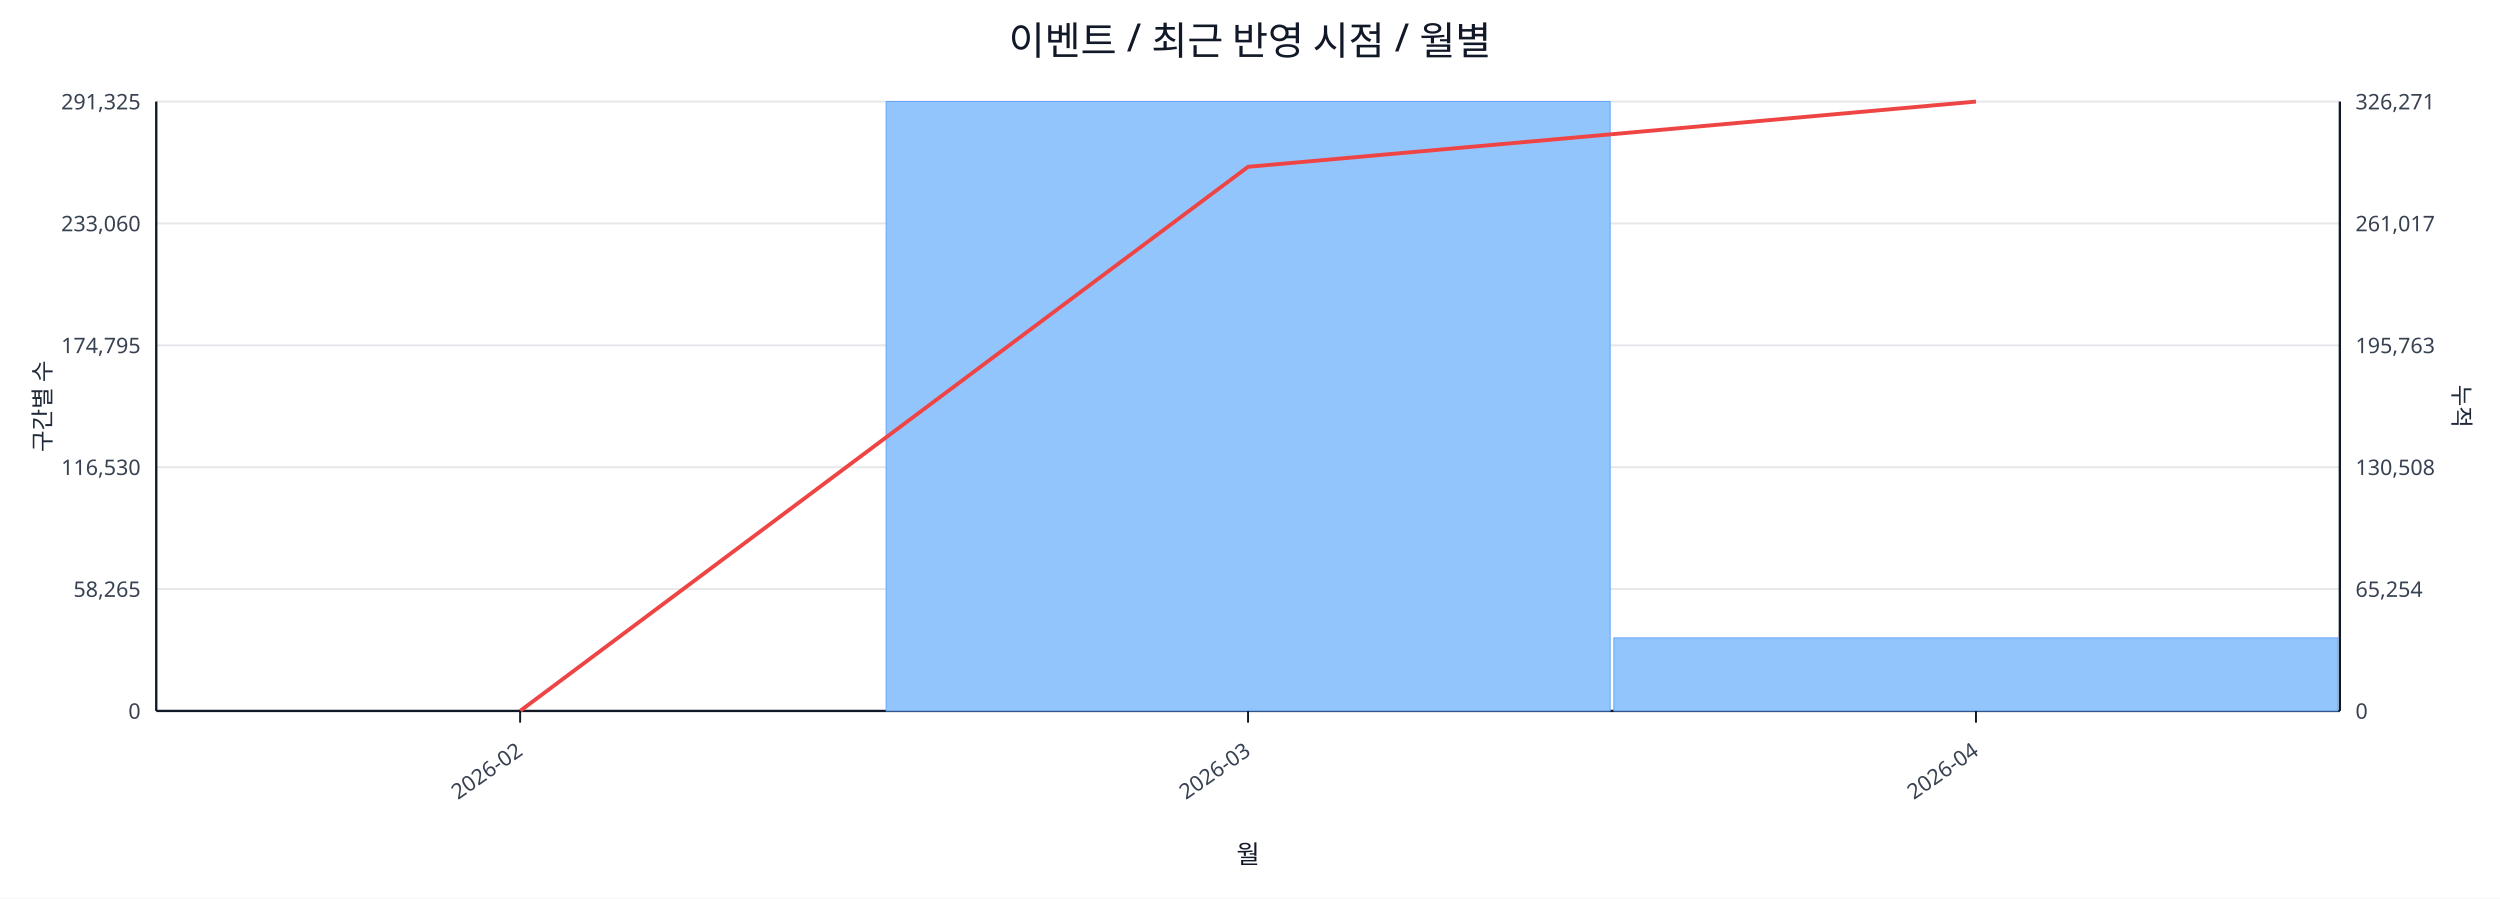
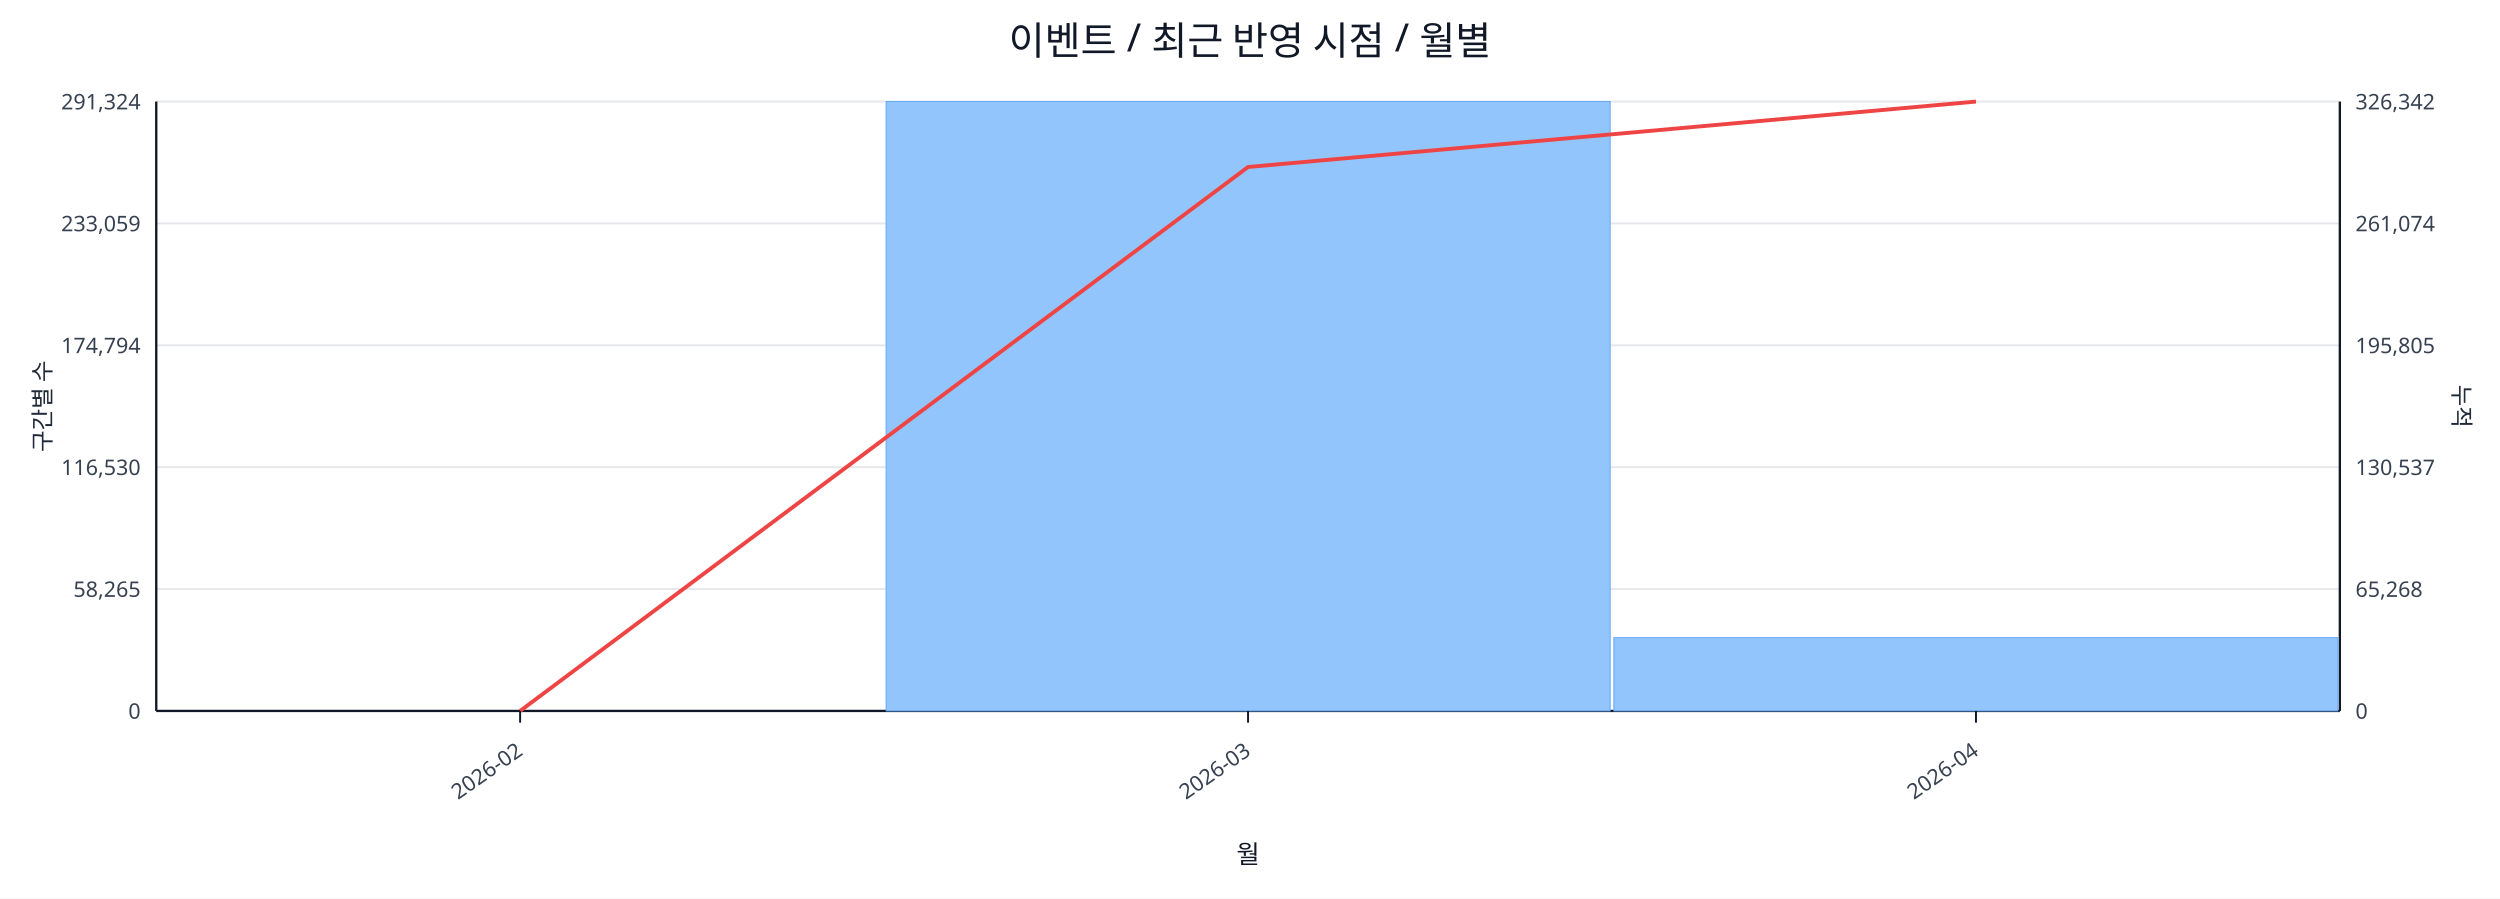
<svg xmlns="http://www.w3.org/2000/svg" width="1280" height="460" viewBox="0 0 1280 460">
  <rect x="0" y="0" width="100%" height="100%" fill="#ffffff" />
  <text x="640.0" y="28" font-size="20" text-anchor="middle" font-family="sans-serif" fill="#111827">이벤트 / 최근 반영 시점 / 월별</text>
  <line x1="80.0" y1="52.0" x2="1198.0" y2="52.0" stroke="#e5e7eb" stroke-width="1" />
-   <text x="72.0" y="56.0" font-size="11" text-anchor="end" font-family="sans-serif" fill="#374151">291,325</text>
-   <text x="1206.0" y="56.0" font-size="11" text-anchor="start" font-family="sans-serif" fill="#374151">326,271</text>
+   <text x="72.0" y="56.0" font-size="11" text-anchor="end" font-family="sans-serif" fill="#374151">291,324</text>
+   <text x="1206.0" y="56.0" font-size="11" text-anchor="start" font-family="sans-serif" fill="#374151">326,342</text>
  <line x1="80.0" y1="114.4" x2="1198.0" y2="114.4" stroke="#e5e7eb" stroke-width="1" />
-   <text x="72.0" y="118.4" font-size="11" text-anchor="end" font-family="sans-serif" fill="#374151">233,060</text>
-   <text x="1206.0" y="118.4" font-size="11" text-anchor="start" font-family="sans-serif" fill="#374151">261,017</text>
+   <text x="72.0" y="118.4" font-size="11" text-anchor="end" font-family="sans-serif" fill="#374151">233,059</text>
+   <text x="1206.0" y="118.4" font-size="11" text-anchor="start" font-family="sans-serif" fill="#374151">261,074</text>
  <line x1="80.0" y1="176.8" x2="1198.0" y2="176.8" stroke="#e5e7eb" stroke-width="1" />
-   <text x="72.0" y="180.8" font-size="11" text-anchor="end" font-family="sans-serif" fill="#374151">174,795</text>
-   <text x="1206.0" y="180.8" font-size="11" text-anchor="start" font-family="sans-serif" fill="#374151">195,763</text>
+   <text x="72.0" y="180.8" font-size="11" text-anchor="end" font-family="sans-serif" fill="#374151">174,794</text>
+   <text x="1206.0" y="180.8" font-size="11" text-anchor="start" font-family="sans-serif" fill="#374151">195,805</text>
  <line x1="80.0" y1="239.2" x2="1198.0" y2="239.2" stroke="#e5e7eb" stroke-width="1" />
  <text x="72.0" y="243.2" font-size="11" text-anchor="end" font-family="sans-serif" fill="#374151">116,530</text>
-   <text x="1206.0" y="243.2" font-size="11" text-anchor="start" font-family="sans-serif" fill="#374151">130,508</text>
+   <text x="1206.0" y="243.2" font-size="11" text-anchor="start" font-family="sans-serif" fill="#374151">130,537</text>
  <line x1="80.0" y1="301.6" x2="1198.0" y2="301.6" stroke="#e5e7eb" stroke-width="1" />
  <text x="72.0" y="305.6" font-size="11" text-anchor="end" font-family="sans-serif" fill="#374151">58,265</text>
-   <text x="1206.0" y="305.6" font-size="11" text-anchor="start" font-family="sans-serif" fill="#374151">65,254</text>
+   <text x="1206.0" y="305.6" font-size="11" text-anchor="start" font-family="sans-serif" fill="#374151">65,268</text>
  <line x1="80.0" y1="364.0" x2="1198.0" y2="364.0" stroke="#e5e7eb" stroke-width="1" />
  <text x="72.0" y="368.0" font-size="11" text-anchor="end" font-family="sans-serif" fill="#374151">0</text>
  <text x="1206.0" y="368.0" font-size="11" text-anchor="start" font-family="sans-serif" fill="#374151">0</text>
  <line x1="80.0" y1="364.0" x2="1198.0" y2="364.0" stroke="#111827" stroke-width="1.2" />
  <line x1="80.0" y1="52.0" x2="80.0" y2="364.0" stroke="#111827" stroke-width="1.2" />
  <line x1="1198.0" y1="52.0" x2="1198.0" y2="364.0" stroke="#111827" stroke-width="1.2" />
  <rect x="81.0" y="364.0" width="370.7" height="0.0" fill="#93c5fd" stroke="#60a5fa" stroke-width="0.5" />
  <rect x="453.7" y="52.0" width="370.7" height="312.0" fill="#93c5fd" stroke="#60a5fa" stroke-width="0.5" />
-   <rect x="826.3" y="326.6" width="370.7" height="37.4" fill="#93c5fd" stroke="#60a5fa" stroke-width="0.5" />
-   <polyline fill="none" stroke="#ef4444" stroke-width="2" points="266.3,364.0 639.0,85.4 1011.7,52.0" />
+   <rect x="826.3" y="326.5" width="370.7" height="37.5" fill="#93c5fd" stroke="#60a5fa" stroke-width="0.5" />
+   <polyline fill="none" stroke="#ef4444" stroke-width="2" points="266.3,364.0 639.0,85.5 1011.7,52.0" />
  <line x1="266.3" y1="364.0" x2="266.3" y2="370.0" stroke="#111827" stroke-width="1" />
  <text x="268.3" y="386.0" font-size="11" text-anchor="end" transform="rotate(-35 268.3 386.0)" font-family="sans-serif" fill="#374151">2026-02</text>
  <line x1="639.0" y1="364.0" x2="639.0" y2="370.0" stroke="#111827" stroke-width="1" />
  <text x="641.0" y="386.0" font-size="11" text-anchor="end" transform="rotate(-35 641.0 386.0)" font-family="sans-serif" fill="#374151">2026-03</text>
  <line x1="1011.7" y1="364.0" x2="1011.7" y2="370.0" stroke="#111827" stroke-width="1" />
  <text x="1013.7" y="386.0" font-size="11" text-anchor="end" transform="rotate(-35 1013.7 386.0)" font-family="sans-serif" fill="#374151">2026-04</text>
  <text x="26" y="208.0" font-size="12" transform="rotate(-90 26 208.0)" text-anchor="middle" font-family="sans-serif" fill="#1f2937">구간별 수</text>
  <text x="1256.0" y="208.0" font-size="12" transform="rotate(90 1256.0 208.0)" text-anchor="middle" font-family="sans-serif" fill="#1f2937">누적</text>
  <text x="639.0" y="442.0" font-size="13" text-anchor="middle" font-family="sans-serif" fill="#111827">월</text>
</svg>
